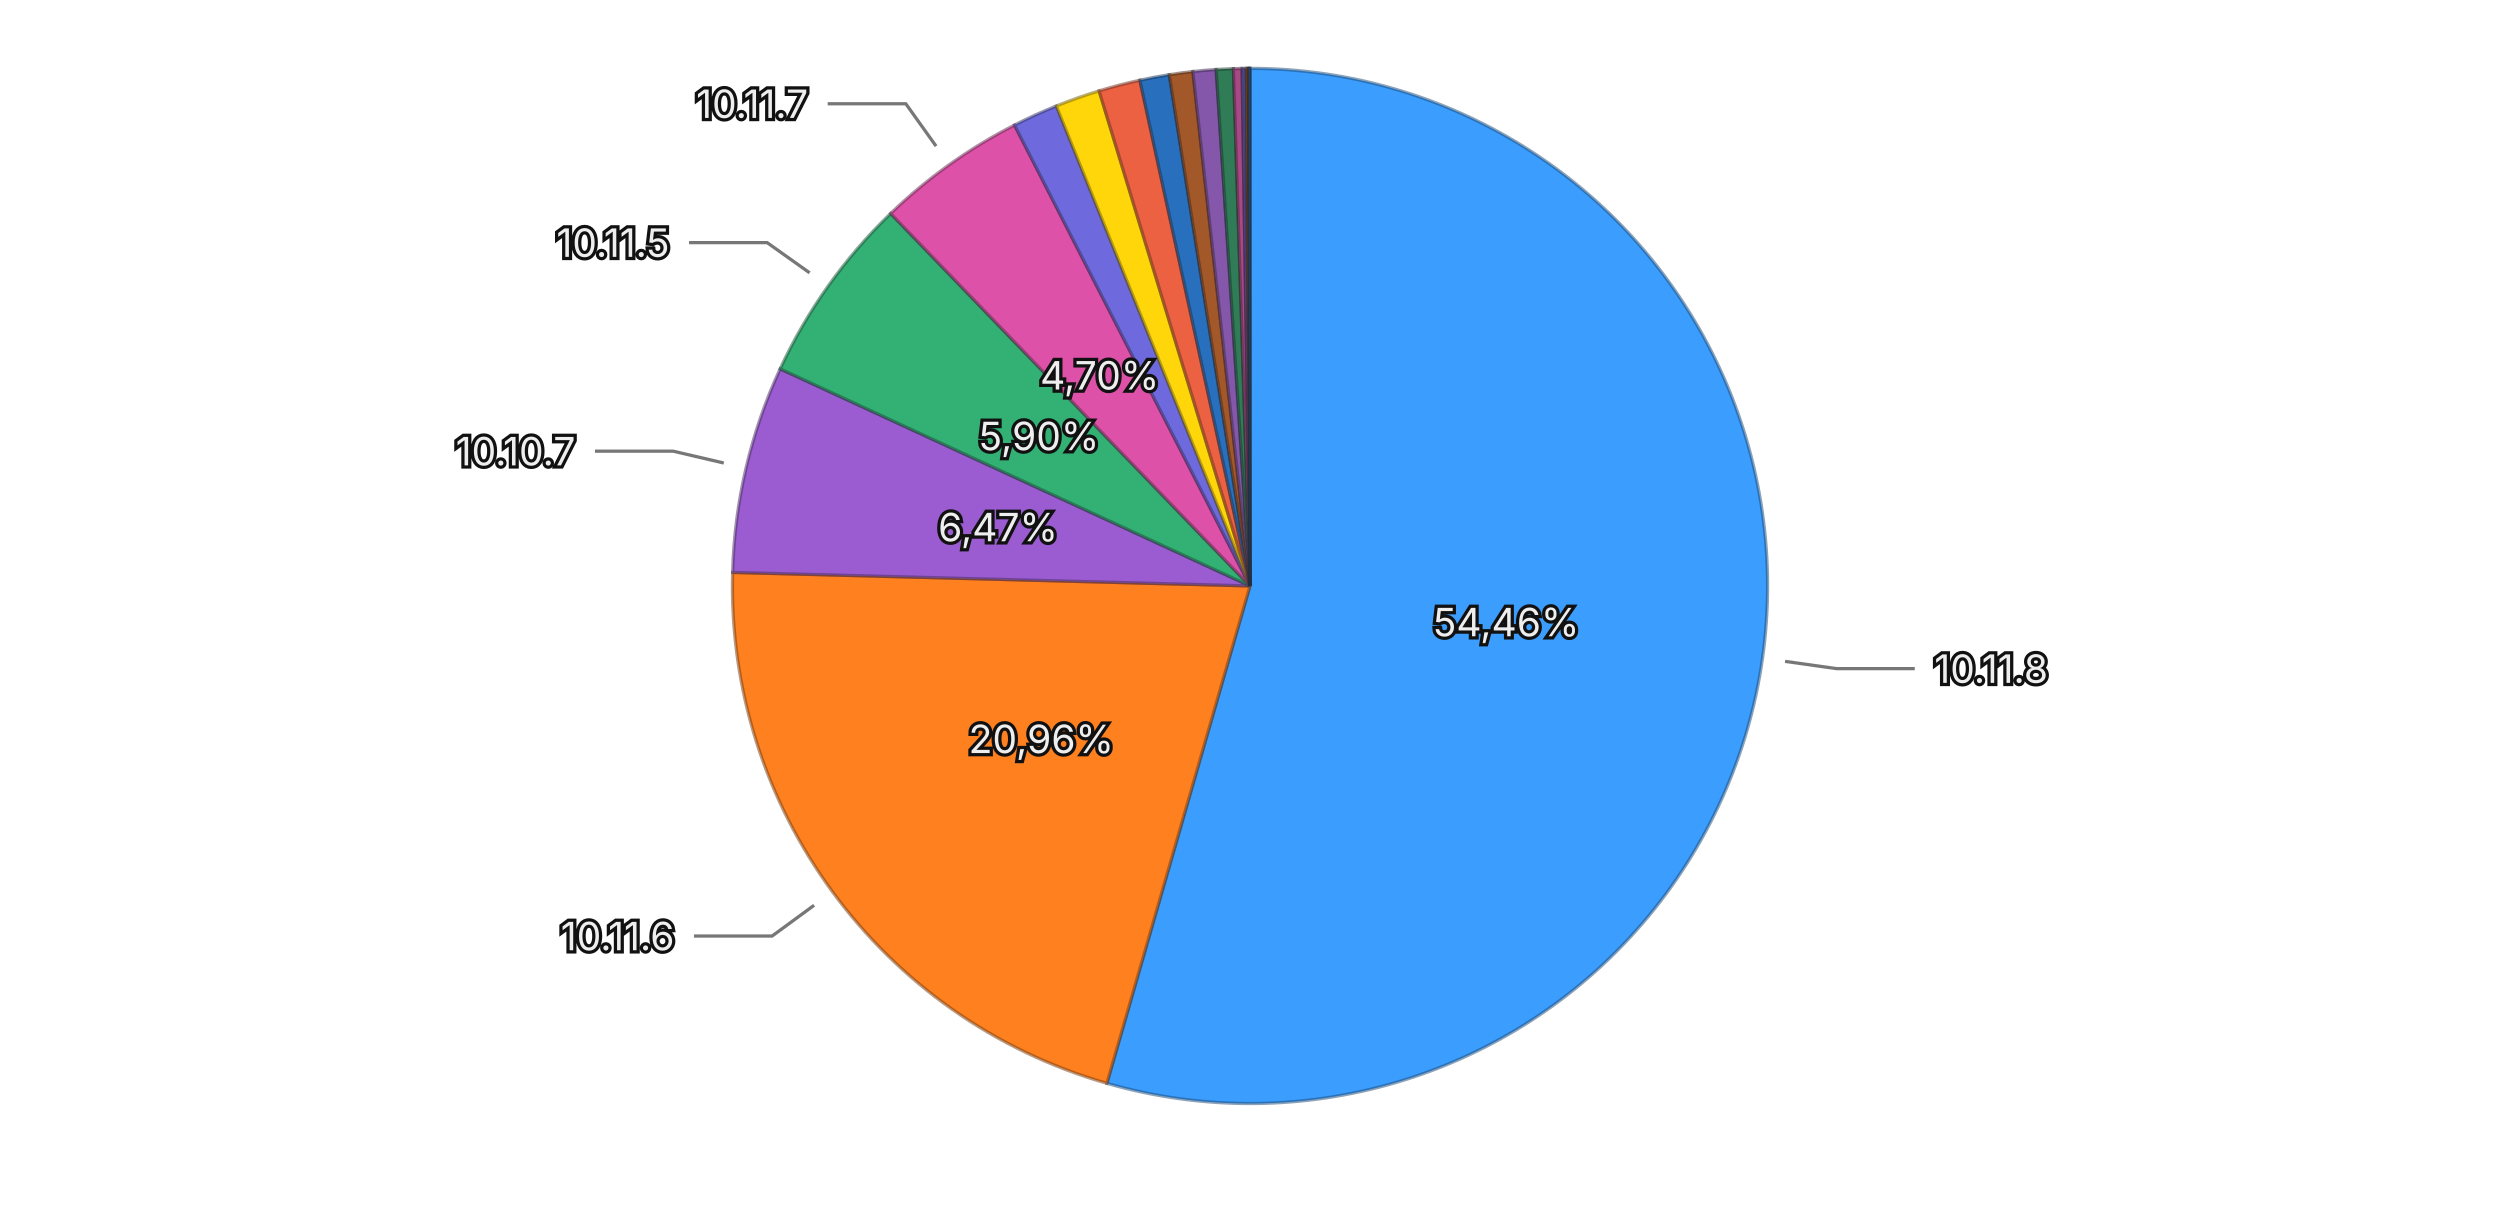
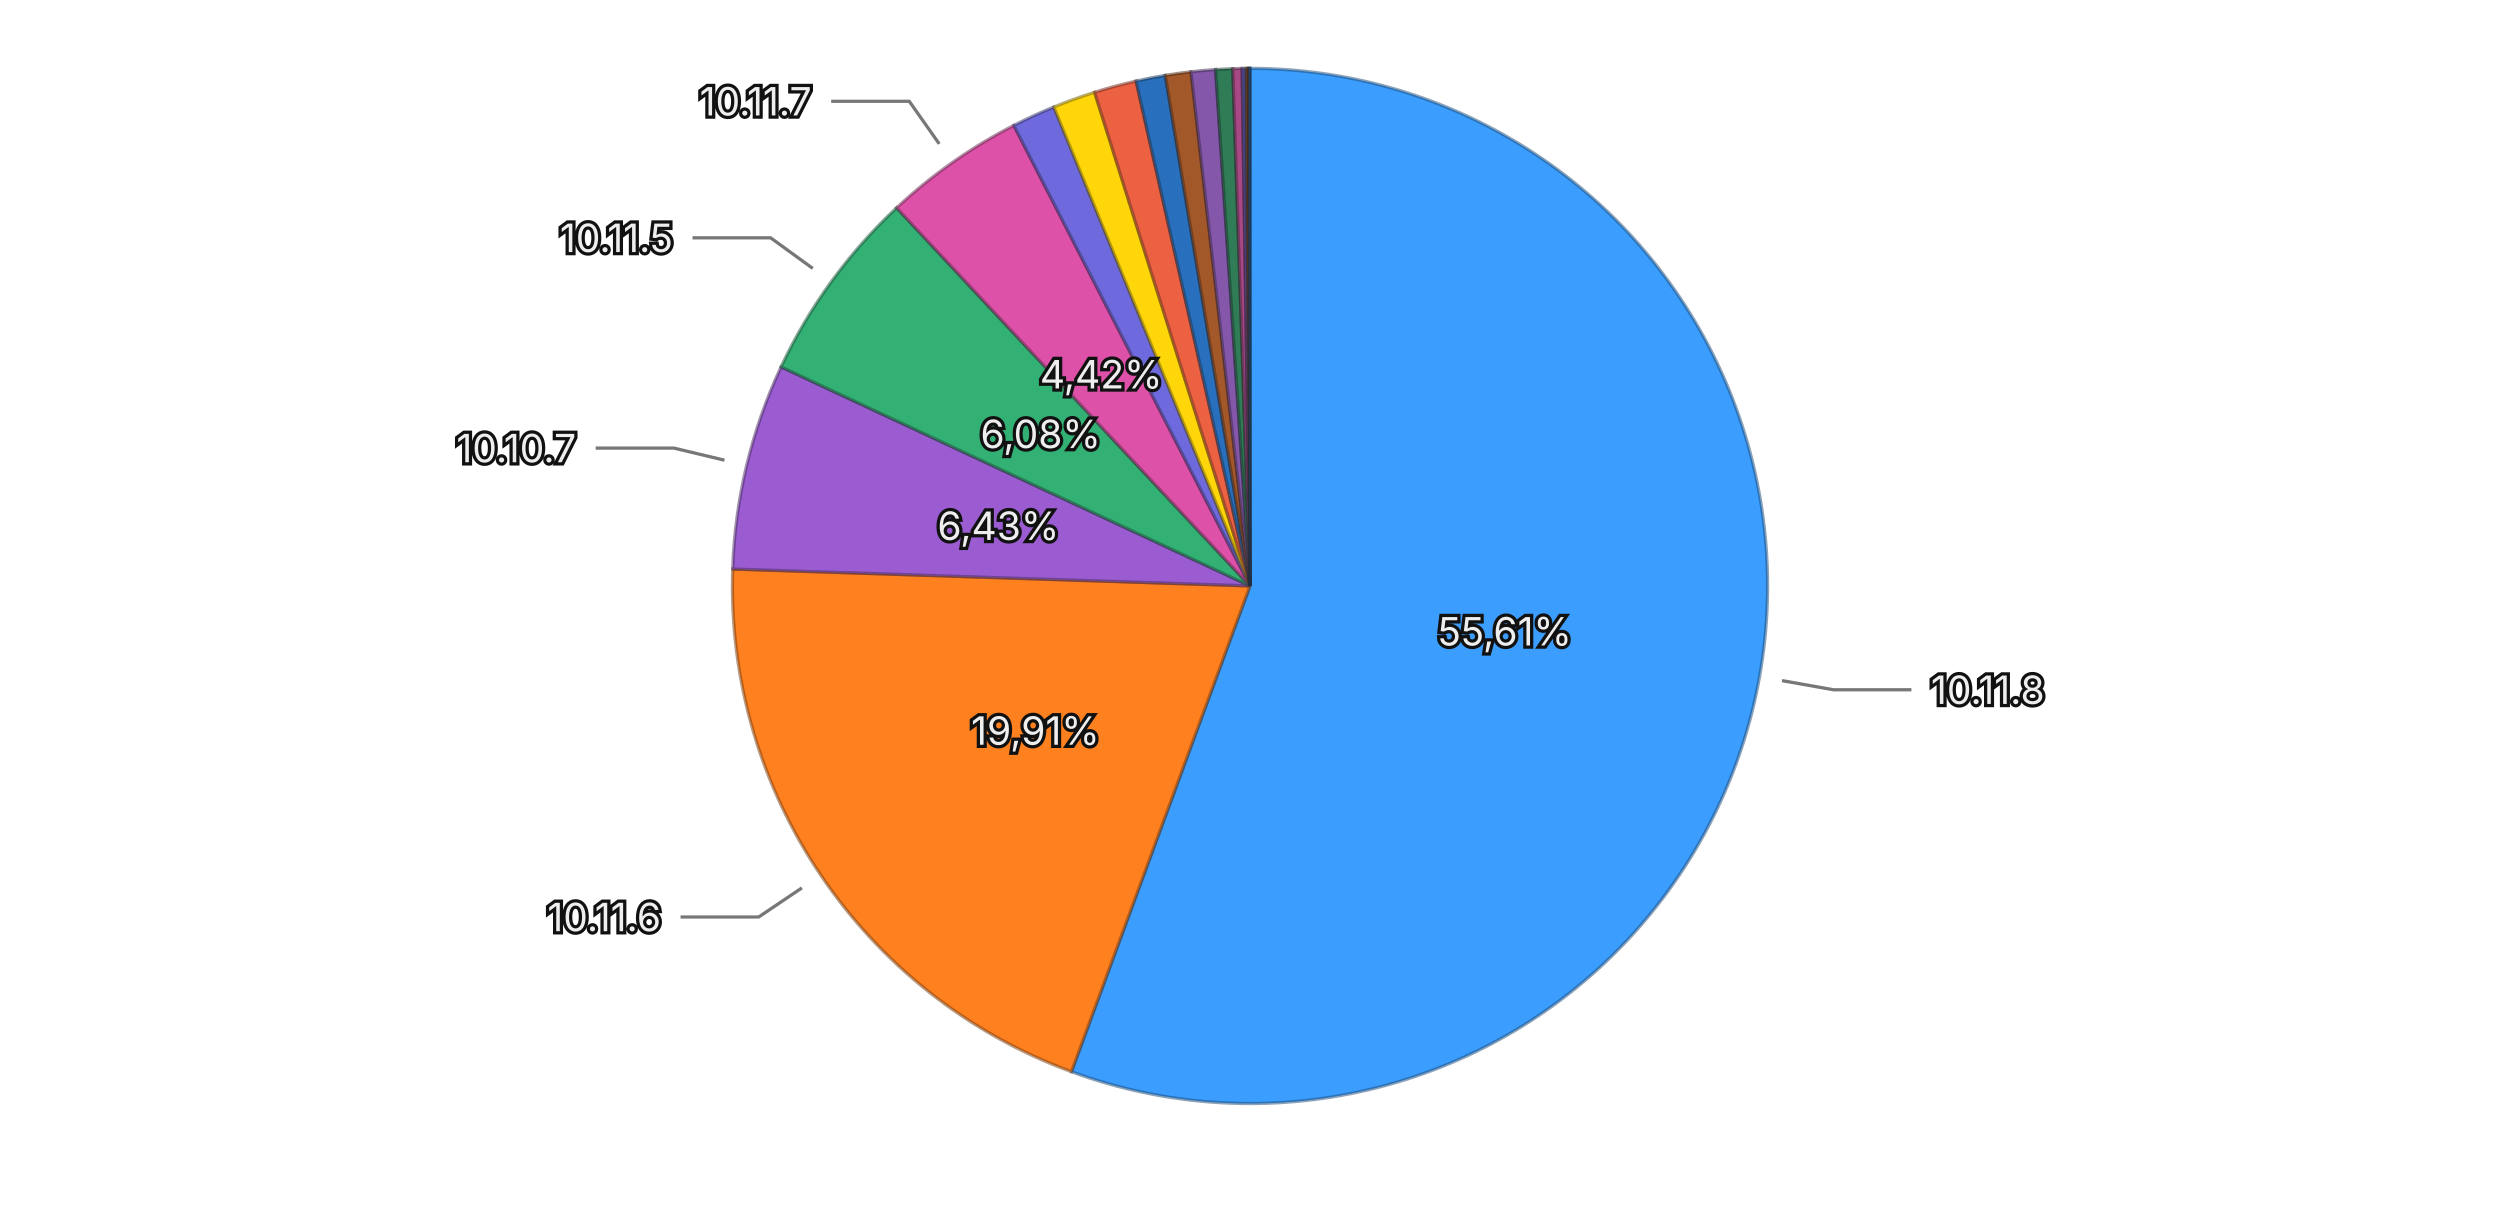
<svg xmlns="http://www.w3.org/2000/svg" viewBox="0 0 768 370">
  <rect width="768" height="370" fill="transparent" />
  <g>
-     <path d="M384,180 L384.000,21.000 A159,159 0 1,1 340.037,332.801 Z" fill="#3b9eff" stroke="rgba(26, 71, 114, 0.5)" stroke-width="1" />
-     <path d="M384,180 L340.037,332.801 A159,159 0 0,1 225.054,175.845 Z" fill="#ff801f" stroke="rgba(114, 57, 13, 0.5)" stroke-width="1" />
-     <path d="M384,180 L225.054,175.845 A159,159 0 0,1 239.662,113.311 Z" fill="#9a5cd0" stroke="rgba(69, 41, 93, 0.5)" stroke-width="1" />
-     <path d="M384,180 L239.662,113.311 A159,159 0 0,1 273.600,65.576 Z" fill="#33b074" stroke="rgba(22, 79, 52, 0.5)" stroke-width="1" />
-     <path d="M384,180 L273.600,65.576 A159,159 0 0,1 311.653,38.413 Z" fill="#de51a8" stroke="rgba(99, 36, 75, 0.5)" stroke-width="1" />
-     <path d="M384,180 L311.653,38.413 A159,159 0 0,1 324.503,32.551 Z" fill="#6e6ade" stroke="rgba(49, 47, 99, 0.5)" stroke-width="1" />
-     <path d="M384,180 L324.503,32.551 A159,159 0 0,1 337.637,27.910 Z" fill="#ffd60a" stroke="rgba(114, 96, 4, 0.5)" stroke-width="1" />
-     <path d="M384,180 L337.637,27.910 A159,159 0 0,1 350.175,24.640 Z" fill="#ec6142" stroke="rgba(106, 43, 29, 0.5)" stroke-width="1" />
-     <path d="M384,180 L350.175,24.640 A159,159 0 0,1 359.195,22.947 Z" fill="#2870bd" stroke="rgba(18, 50, 85, 0.5)" stroke-width="1" />
-     <path d="M384,180 L359.195,22.947 A159,159 0 0,1 366.449,21.972 Z" fill="#a35829" stroke="rgba(73, 39, 18, 0.5)" stroke-width="1" />
-     <path d="M384,180 L366.449,21.972 A159,159 0 0,1 373.597,21.341 Z" fill="#8457aa" stroke="rgba(59, 39, 76, 0.5)" stroke-width="1" />
-     <path d="M384,180 L373.597,21.341 A159,159 0 0,1 378.900,21.082 Z" fill="#2f7c57" stroke="rgba(21, 55, 39, 0.5)" stroke-width="1" />
-     <path d="M384,180 L378.900,21.082 A159,159 0 0,1 381.565,21.019 Z" fill="#a84885" stroke="rgba(75, 32, 59, 0.5)" stroke-width="1" />
-     <path d="M384,180 L381.565,21.019 A159,159 0 0,1 382.775,21.005 Z" fill="#5958b1" stroke="rgba(40, 39, 79, 0.5)" stroke-width="1" />
-     <path d="M384,180 L382.775,21.005 A159,159 0 0,1 383.337,21.001 Z" fill="#8f6424" stroke="rgba(64, 45, 16, 0.5)" stroke-width="1" />
-     <path d="M384,180 L383.337,21.001 A159,159 0 0,1 383.719,21.000 Z" fill="#ac4d39" stroke="rgba(77, 34, 25, 0.5)" stroke-width="1" />
-     <path d="M384,180 L383.719,21.000 A159,159 0 0,1 383.914,21.000 Z" fill="#222222" stroke="rgba(15, 15, 15, 0.5)" stroke-width="1" />
-     <path d="M384,180 L383.914,21.000 A159,159 0 0,1 384.000,21.000 Z" fill="#3b9eff" stroke="rgba(26, 71, 114, 0.5)" stroke-width="1" />
-     <text x="462.721" y="191.099" text-anchor="middle" dominant-baseline="central" font-family="system-ui, -apple-system, sans-serif" font-size="12" fill="#eeeeee" stroke="#111111" stroke-width="2" paint-order="stroke">54,46%</text>
-     <text x="319.868" y="226.982" text-anchor="middle" dominant-baseline="central" font-family="system-ui, -apple-system, sans-serif" font-size="12" fill="#eeeeee" stroke="#111111" stroke-width="2" paint-order="stroke">20,96%</text>
-     <text x="306.584" y="161.916" text-anchor="middle" dominant-baseline="central" font-family="system-ui, -apple-system, sans-serif" font-size="12" fill="#eeeeee" stroke="#111111" stroke-width="2" paint-order="stroke">6,47%</text>
-     <text x="319.207" y="133.934" text-anchor="middle" dominant-baseline="central" font-family="system-ui, -apple-system, sans-serif" font-size="12" fill="#eeeeee" stroke="#111111" stroke-width="2" paint-order="stroke">5,90%</text>
-     <text x="337.811" y="115.294" text-anchor="middle" dominant-baseline="central" font-family="system-ui, -apple-system, sans-serif" font-size="12" fill="#eeeeee" stroke="#111111" stroke-width="2" paint-order="stroke">4,70%</text>
+     <path d="M384,180 L384.000,21.000 A159,159 0 1,1 329.145,329.238 Z" fill="#3b9eff" stroke="rgba(26, 71, 114, 0.5)" stroke-width="1" />
+     <path d="M384,180 L329.145,329.238 A159,159 0 0,1 225.085,174.803 Z" fill="#ff801f" stroke="rgba(114, 57, 13, 0.5)" stroke-width="1" />
+     <path d="M384,180 L225.085,174.803 A159,159 0 0,1 239.942,112.708 Z" fill="#9a5cd0" stroke="rgba(69, 41, 93, 0.5)" stroke-width="1" />
+     <path d="M384,180 L239.942,112.708 A159,159 0 0,1 275.427,63.841 Z" fill="#33b074" stroke="rgba(22, 79, 52, 0.5)" stroke-width="1" />
+     <path d="M384,180 L275.427,63.841 A159,159 0 0,1 311.444,38.520 Z" fill="#de51a8" stroke="rgba(99, 36, 75, 0.5)" stroke-width="1" />
+     <path d="M384,180 L311.444,38.520 A159,159 0 0,1 323.739,32.862 Z" fill="#6e6ade" stroke="rgba(49, 47, 99, 0.5)" stroke-width="1" />
+     <path d="M384,180 L323.739,32.862 A159,159 0 0,1 336.254,28.338 Z" fill="#ffd60a" stroke="rgba(114, 96, 4, 0.5)" stroke-width="1" />
+     <path d="M384,180 L336.254,28.338 A159,159 0 0,1 349.000,24.900 Z" fill="#ec6142" stroke="rgba(106, 43, 29, 0.5)" stroke-width="1" />
+     <path d="M384,180 L349.000,24.900 A159,159 0 0,1 357.978,23.144 Z" fill="#2870bd" stroke="rgba(18, 50, 85, 0.5)" stroke-width="1" />
+     <path d="M384,180 L357.978,23.144 A159,159 0 0,1 365.876,22.036 Z" fill="#a35829" stroke="rgba(73, 39, 18, 0.5)" stroke-width="1" />
+     <path d="M384,180 L365.876,22.036 A159,159 0 0,1 373.431,21.352 Z" fill="#8457aa" stroke="rgba(59, 39, 76, 0.5)" stroke-width="1" />
+     <path d="M384,180 L373.431,21.352 A159,159 0 0,1 378.702,21.088 Z" fill="#2f7c57" stroke="rgba(21, 55, 39, 0.5)" stroke-width="1" />
+     <path d="M384,180 L378.702,21.088 A159,159 0 0,1 381.571,21.019 Z" fill="#a84885" stroke="rgba(75, 32, 59, 0.5)" stroke-width="1" />
+     <path d="M384,180 L381.571,21.019 A159,159 0 0,1 382.757,21.005 Z" fill="#5958b1" stroke="rgba(40, 39, 79, 0.5)" stroke-width="1" />
+     <path d="M384,180 L382.757,21.005 A159,159 0 0,1 383.297,21.002 Z" fill="#8f6424" stroke="rgba(64, 45, 16, 0.5)" stroke-width="1" />
+     <path d="M384,180 L383.297,21.002 A159,159 0 0,1 383.680,21.000 Z" fill="#ac4d39" stroke="rgba(77, 34, 25, 0.5)" stroke-width="1" />
+     <path d="M384,180 L383.680,21.000 A159,159 0 0,1 383.915,21.000 Z" fill="#222222" stroke="rgba(15, 15, 15, 0.5)" stroke-width="1" />
+     <path d="M384,180 L383.915,21.000 A159,159 0 0,1 384.000,21.000 Z" fill="#3b9eff" stroke="rgba(26, 71, 114, 0.5)" stroke-width="1" />
+     <text x="462.270" y="193.929" text-anchor="middle" dominant-baseline="central" font-family="system-ui, -apple-system, sans-serif" font-size="12" fill="#eeeeee" stroke="#111111" stroke-width="2" paint-order="stroke">55,61%</text>
+     <text x="318.070" y="224.424" text-anchor="middle" dominant-baseline="central" font-family="system-ui, -apple-system, sans-serif" font-size="12" fill="#eeeeee" stroke="#111111" stroke-width="2" paint-order="stroke">19,91%</text>
+     <text x="306.682" y="161.501" text-anchor="middle" dominant-baseline="central" font-family="system-ui, -apple-system, sans-serif" font-size="12" fill="#eeeeee" stroke="#111111" stroke-width="2" paint-order="stroke">6,43%</text>
+     <text x="319.672" y="133.287" text-anchor="middle" dominant-baseline="central" font-family="system-ui, -apple-system, sans-serif" font-size="12" fill="#eeeeee" stroke="#111111" stroke-width="2" paint-order="stroke">6,08%</text>
+     <text x="338.277" y="114.964" text-anchor="middle" dominant-baseline="central" font-family="system-ui, -apple-system, sans-serif" font-size="12" fill="#eeeeee" stroke="#111111" stroke-width="2" paint-order="stroke">4,42%</text>
    <g opacity="1">
-       <path fill="none" stroke="#777777" stroke-width="1" d="M548.374,203.176L564.217,205.410L588.217,205.410" />
-       <text x="594.217" y="205.410" text-anchor="start" dominant-baseline="central" font-family="system-ui, -apple-system, sans-serif" font-size="12" fill="#eeeeee" stroke="#111111" stroke-width="2" paint-order="stroke">10.11.8</text>
+       <path fill="none" stroke="#777777" stroke-width="1" d="M547.432,209.085L563.185,211.888L587.185,211.888" />
+       <text x="593.185" y="211.888" text-anchor="start" dominant-baseline="central" font-family="system-ui, -apple-system, sans-serif" font-size="12" fill="#eeeeee" stroke="#111111" stroke-width="2" paint-order="stroke">10.11.8</text>
    </g>
    <g opacity="1">
-       <path fill="none" stroke="#777777" stroke-width="1" d="M250.089,278.101L237.182,287.556L213.182,287.556" />
-       <text x="207.182" y="287.556" text-anchor="end" dominant-baseline="central" font-family="system-ui, -apple-system, sans-serif" font-size="12" fill="#eeeeee" stroke="#111111" stroke-width="2" paint-order="stroke">10.11.6</text>
+       <path fill="none" stroke="#777777" stroke-width="1" d="M246.335,272.760L233.067,281.701L209.067,281.701" />
+       <text x="203.067" y="281.701" text-anchor="end" dominant-baseline="central" font-family="system-ui, -apple-system, sans-serif" font-size="12" fill="#eeeeee" stroke="#111111" stroke-width="2" paint-order="stroke">10.11.6</text>
    </g>
    <g opacity="1">
-       <path fill="none" stroke="#777777" stroke-width="1" d="M222.352,142.241L206.771,138.601L182.771,138.601" />
-       <text x="176.771" y="138.601" text-anchor="end" dominant-baseline="central" font-family="system-ui, -apple-system, sans-serif" font-size="12" fill="#eeeeee" stroke="#111111" stroke-width="2" paint-order="stroke">10.10.7</text>
+       <path fill="none" stroke="#777777" stroke-width="1" d="M222.557,141.373L206.996,137.650L182.996,137.650" />
+       <text x="176.996" y="137.650" text-anchor="end" dominant-baseline="central" font-family="system-ui, -apple-system, sans-serif" font-size="12" fill="#eeeeee" stroke="#111111" stroke-width="2" paint-order="stroke">10.10.7</text>
    </g>
    <g opacity="1">
-       <path fill="none" stroke="#777777" stroke-width="1" d="M248.709,83.811L235.669,74.540L211.669,74.540" />
-       <text x="205.669" y="74.540" text-anchor="end" dominant-baseline="central" font-family="system-ui, -apple-system, sans-serif" font-size="12" fill="#eeeeee" stroke="#111111" stroke-width="2" paint-order="stroke">10.11.5</text>
+       <path fill="none" stroke="#777777" stroke-width="1" d="M249.679,82.461L236.732,73.060L212.732,73.060" />
+       <text x="206.732" y="73.060" text-anchor="end" dominant-baseline="central" font-family="system-ui, -apple-system, sans-serif" font-size="12" fill="#eeeeee" stroke="#111111" stroke-width="2" paint-order="stroke">10.11.5</text>
    </g>
    <g opacity="1">
-       <path fill="none" stroke="#777777" stroke-width="1" d="M287.556,44.891L278.260,31.868L254.260,31.868" />
-       <text x="248.260" y="31.868" text-anchor="end" dominant-baseline="central" font-family="system-ui, -apple-system, sans-serif" font-size="12" fill="#eeeeee" stroke="#111111" stroke-width="2" paint-order="stroke">10.11.7</text>
+       <path fill="none" stroke="#777777" stroke-width="1" d="M288.529,44.201L279.327,31.112L255.327,31.112" />
+       <text x="249.327" y="31.112" text-anchor="end" dominant-baseline="central" font-family="system-ui, -apple-system, sans-serif" font-size="12" fill="#eeeeee" stroke="#111111" stroke-width="2" paint-order="stroke">10.11.7</text>
    </g>
  </g>
</svg>
